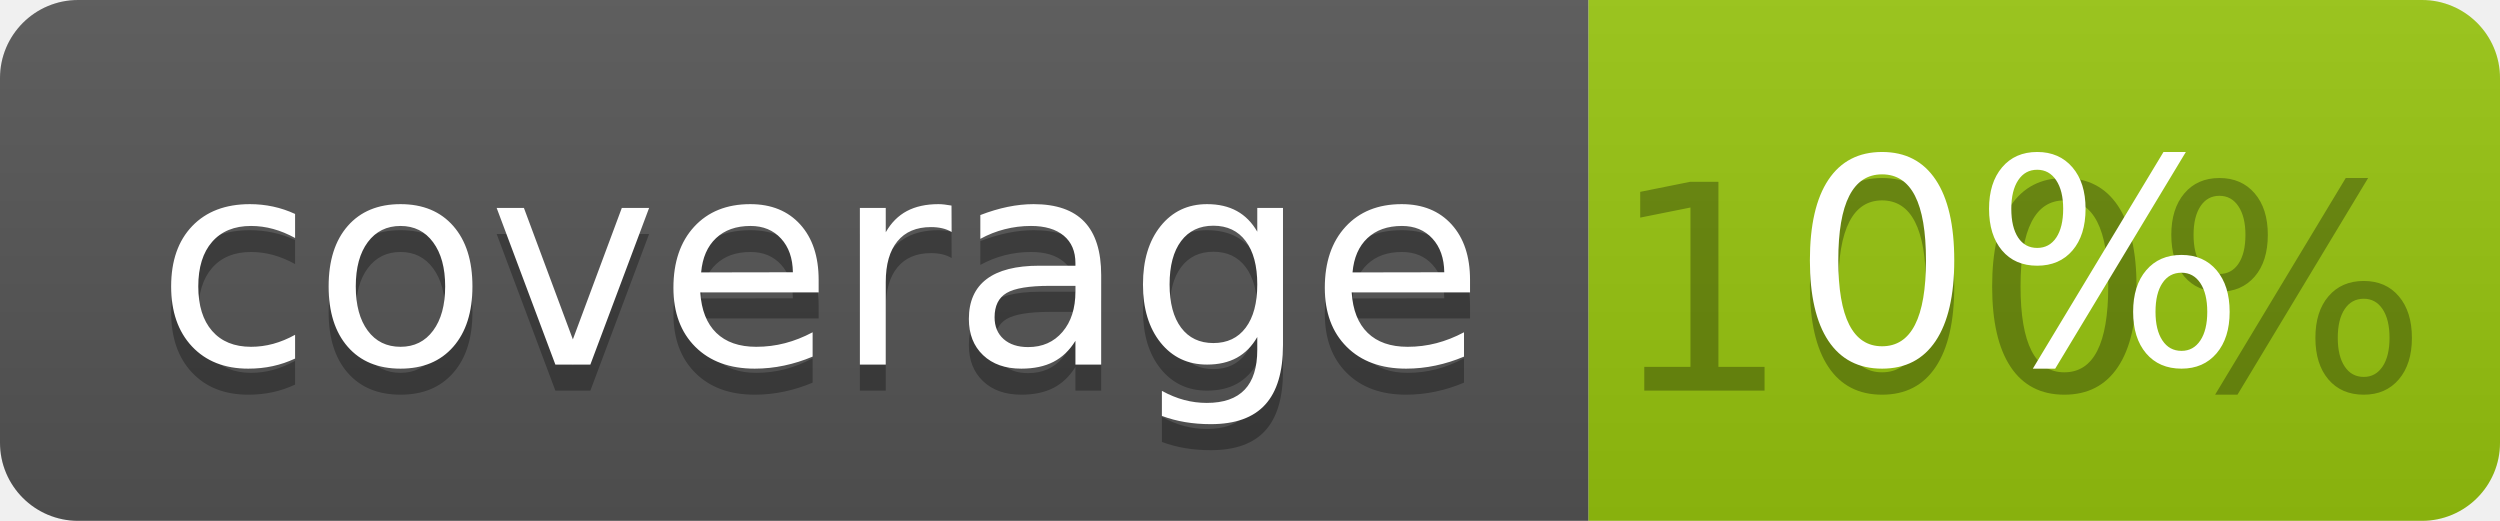
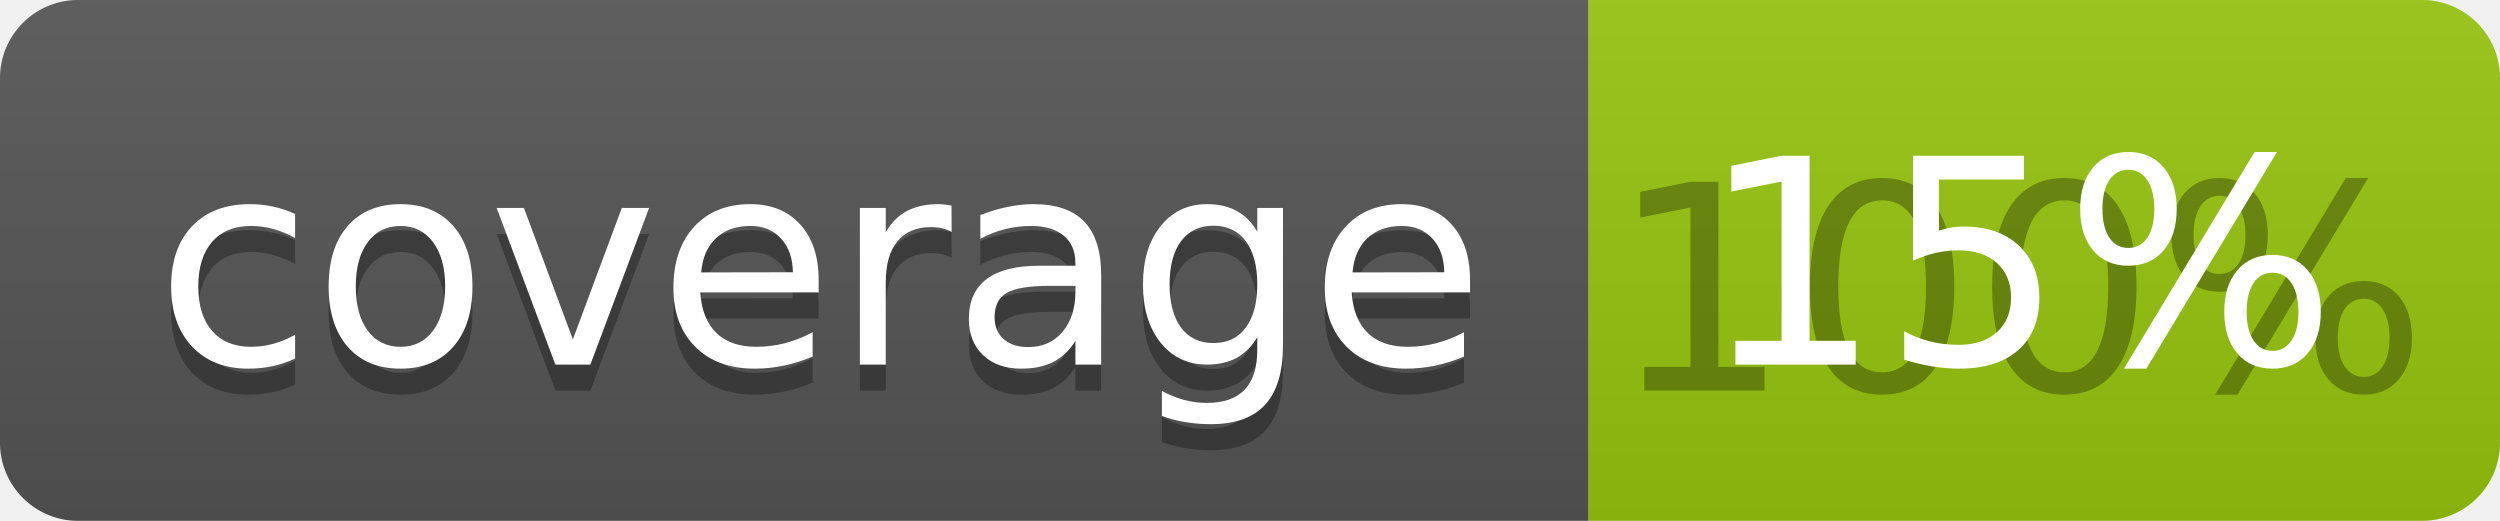
<svg xmlns="http://www.w3.org/2000/svg" width="96" height="20">
  <linearGradient id="b" x2="0" y2="100%">
    <stop offset="0" stop-color="#bbb" stop-opacity=".1" />
    <stop offset="1" stop-opacity=".1" />
  </linearGradient>
  <clipPath id="a">
    <rect width="96" height="20" rx="3" fill="#fff" />
  </clipPath>
  <g clip-path="url(#a)">
    <path fill="#555" d="M0 0h61v20H0z" />
    <path fill="#97C50F" d="M61 0h35v20H61z" />
    <path fill="url(#b)" d="M0 0h96v20H0z" />
  </g>
  <g fill="#fff" text-anchor="middle" font-family="DejaVu Sans,Verdana,Geneva,sans-serif" font-size="110">
    <text x="315" y="150" fill="#010101" fill-opacity=".3" transform="scale(.1)" textLength="510">coverage</text>
    <text x="315" y="140" transform="scale(.1)" textLength="510">coverage</text>
    <text x="775" y="150" fill="#010101" fill-opacity=".3" transform="scale(.1)" textLength="250">100%</text>
-     <text x="775" y="140" transform="scale(.1)" textLength="250">0%</text>
+     <text x="775" y="140" transform="scale(.1)" textLength="250">15%</text>
  </g>
</svg>
